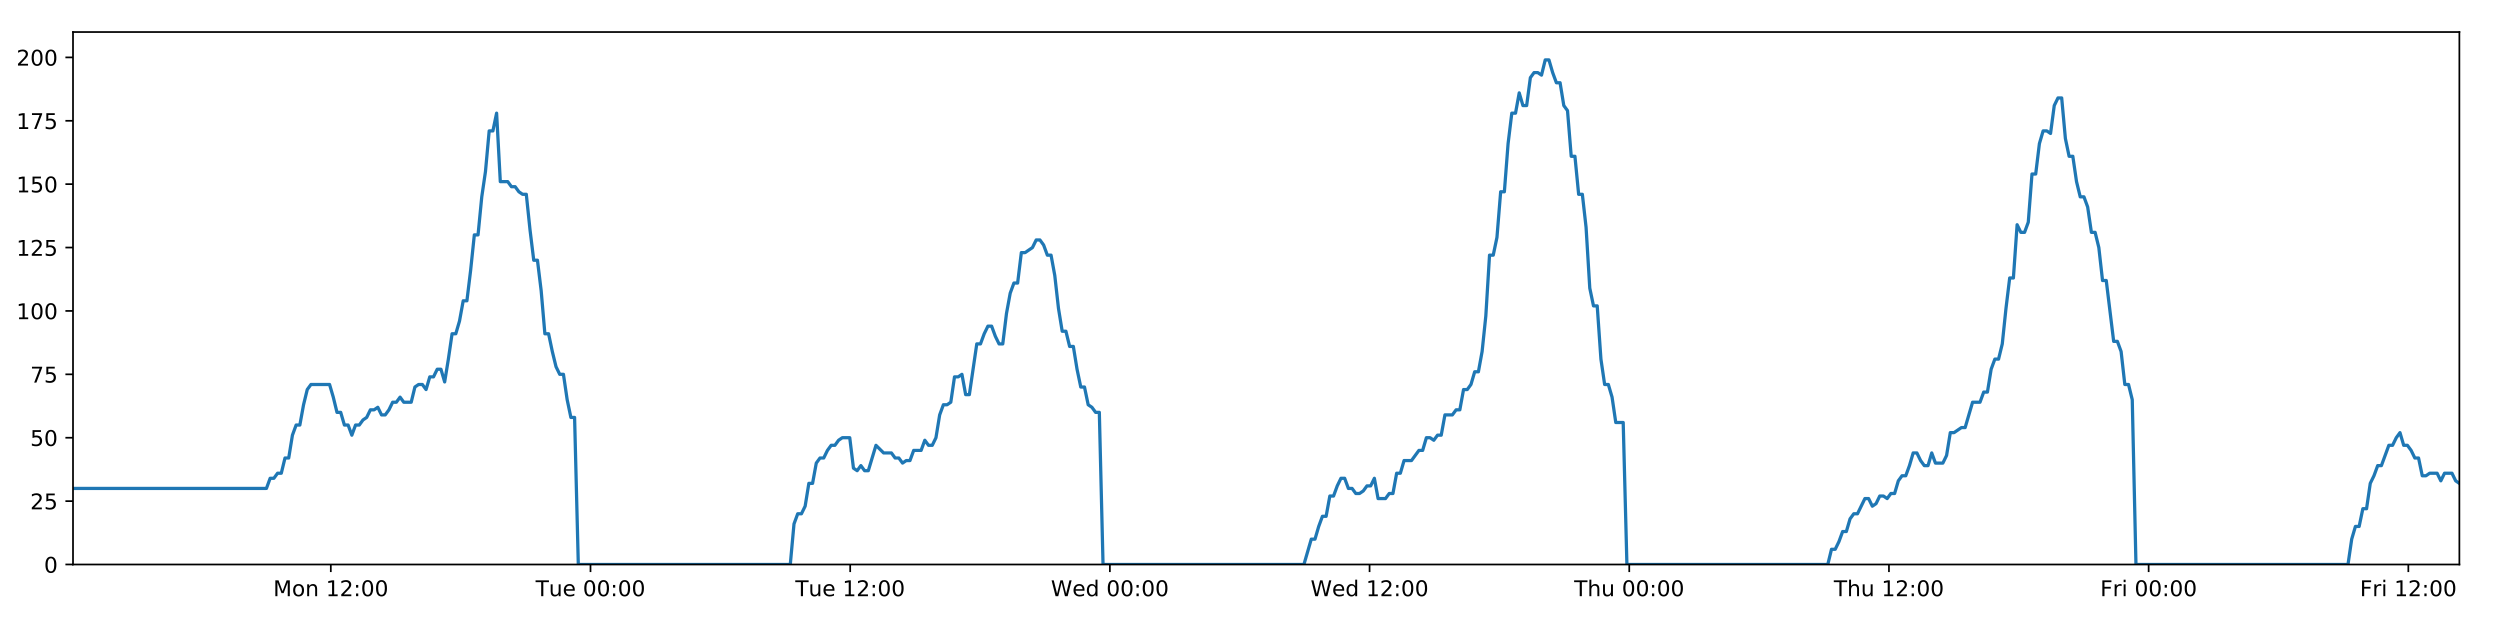
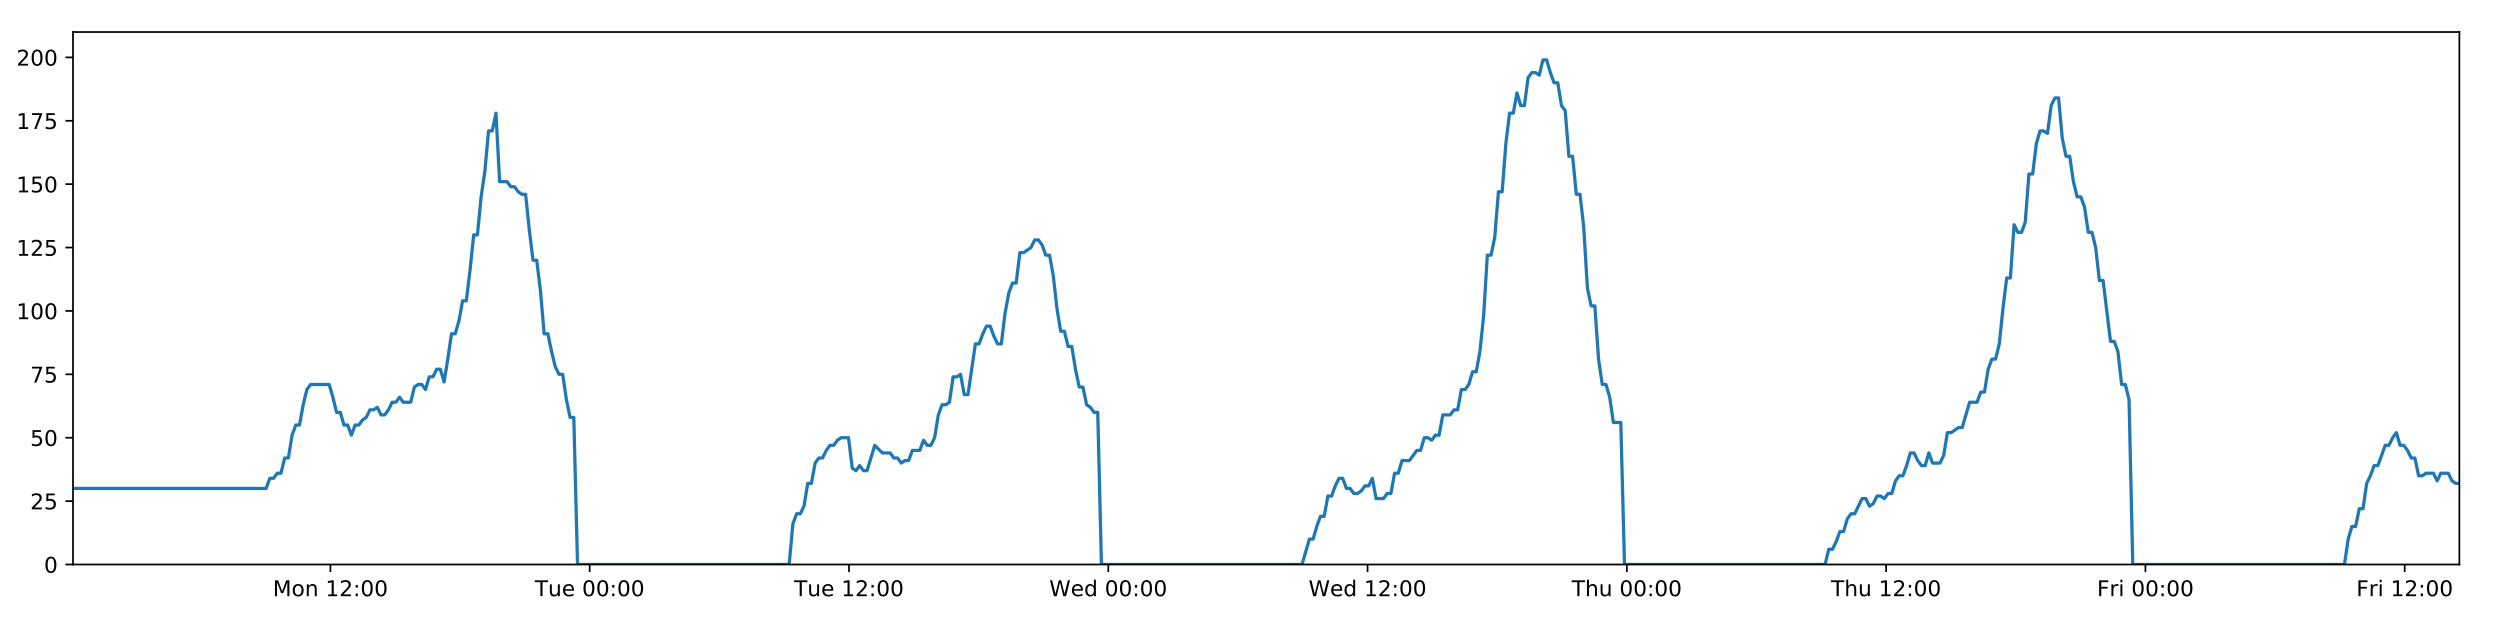
<svg xmlns="http://www.w3.org/2000/svg" xmlns:xlink="http://www.w3.org/1999/xlink" height="288pt" version="1.1" viewBox="0 0 1152 288" width="1152pt">
  <defs>
    <style type="text/css">
*{stroke-linecap:butt;stroke-linejoin:round;}
  </style>
  </defs>
  <g id="figure_1">
    <g id="patch_1">
      <path d="M 0 288  L 1152 288  L 1152 0  L 0 0  z " style="fill:#ffffff;" />
    </g>
    <g id="axes_1">
      <g id="patch_2">
        <path d="M 33.64 260.12  L 1133.28 260.12  L 1133.28 14.76  L 33.64 14.76  z " style="fill:#ffffff;" />
      </g>
      <g id="matplotlib.axis_1">
        <g id="xtick_1">
          <g id="line2d_1">
            <defs>
-               <path d="M 0 0  L 0 3.5  " id="m4a164f5e71" style="stroke:#000000;stroke-width:0.8;" />
-             </defs>
-             <g>
-               <use style="stroke:#000000;stroke-width:0.8;" x="152.437" xlink:href="#m4a164f5e71" y="260.12" />
+               <path d="M 0 0  L 0 3.5  " id="m8c898f141e" style="stroke:#000000;stroke-width:0.8;" />
+             </defs>
+             <g>
+               <use style="stroke:#000000;stroke-width:0.8;" x="152.253" xlink:href="#m8c898f141e" y="260.12" />
            </g>
          </g>
          <g id="text_1">
            <defs>
              <path d="M 9.812 72.906  L 24.516 72.906  L 43.109 23.297  L 61.812 72.906  L 76.516 72.906  L 76.516 0  L 66.891 0  L 66.891 64.016  L 48.094 14.016  L 38.188 14.016  L 19.391 64.016  L 19.391 0  L 9.812 0  z " id="DejaVuSans-77" />
              <path d="M 30.609 48.391  Q 23.391 48.391 19.188 42.75  Q 14.984 37.109 14.984 27.297  Q 14.984 17.484 19.156 11.844  Q 23.344 6.203 30.609 6.203  Q 37.797 6.203 41.984 11.859  Q 46.188 17.531 46.188 27.297  Q 46.188 37.016 41.984 42.703  Q 37.797 48.391 30.609 48.391  z M 30.609 56  Q 42.328 56 49.016 48.375  Q 55.719 40.766 55.719 27.297  Q 55.719 13.875 49.016 6.219  Q 42.328 -1.422 30.609 -1.422  Q 18.844 -1.422 12.172 6.219  Q 5.516 13.875 5.516 27.297  Q 5.516 40.766 12.172 48.375  Q 18.844 56 30.609 56  z " id="DejaVuSans-111" />
              <path d="M 54.891 33.016  L 54.891 0  L 45.906 0  L 45.906 32.719  Q 45.906 40.484 42.875 44.328  Q 39.844 48.188 33.797 48.188  Q 26.516 48.188 22.312 43.547  Q 18.109 38.922 18.109 30.906  L 18.109 0  L 9.078 0  L 9.078 54.688  L 18.109 54.688  L 18.109 46.188  Q 21.344 51.125 25.703 53.562  Q 30.078 56 35.797 56  Q 45.219 56 50.047 50.172  Q 54.891 44.344 54.891 33.016  z " id="DejaVuSans-110" />
              <path id="DejaVuSans-32" />
              <path d="M 12.406 8.297  L 28.516 8.297  L 28.516 63.922  L 10.984 60.406  L 10.984 69.391  L 28.422 72.906  L 38.281 72.906  L 38.281 8.297  L 54.391 8.297  L 54.391 0  L 12.406 0  z " id="DejaVuSans-49" />
              <path d="M 19.188 8.297  L 53.609 8.297  L 53.609 0  L 7.328 0  L 7.328 8.297  Q 12.938 14.109 22.625 23.891  Q 32.328 33.688 34.812 36.531  Q 39.547 41.844 41.422 45.531  Q 43.312 49.219 43.312 52.781  Q 43.312 58.594 39.234 62.25  Q 35.156 65.922 28.609 65.922  Q 23.969 65.922 18.812 64.312  Q 13.672 62.703 7.812 59.422  L 7.812 69.391  Q 13.766 71.781 18.938 73  Q 24.125 74.219 28.422 74.219  Q 39.75 74.219 46.484 68.547  Q 53.219 62.891 53.219 53.422  Q 53.219 48.922 51.531 44.891  Q 49.859 40.875 45.406 35.406  Q 44.188 33.984 37.641 27.219  Q 31.109 20.453 19.188 8.297  z " id="DejaVuSans-50" />
              <path d="M 11.719 12.406  L 22.016 12.406  L 22.016 0  L 11.719 0  z M 11.719 51.703  L 22.016 51.703  L 22.016 39.312  L 11.719 39.312  z " id="DejaVuSans-58" />
              <path d="M 31.781 66.406  Q 24.172 66.406 20.328 58.906  Q 16.5 51.422 16.5 36.375  Q 16.5 21.391 20.328 13.891  Q 24.172 6.391 31.781 6.391  Q 39.453 6.391 43.281 13.891  Q 47.125 21.391 47.125 36.375  Q 47.125 51.422 43.281 58.906  Q 39.453 66.406 31.781 66.406  z M 31.781 74.219  Q 44.047 74.219 50.516 64.516  Q 56.984 54.828 56.984 36.375  Q 56.984 17.969 50.516 8.266  Q 44.047 -1.422 31.781 -1.422  Q 19.531 -1.422 13.062 8.266  Q 6.594 17.969 6.594 36.375  Q 6.594 54.828 13.062 64.516  Q 19.531 74.219 31.781 74.219  z " id="DejaVuSans-48" />
            </defs>
-             <g transform="translate(125.8967 274.7184)scale(0.1 -0.1)">
+             <g transform="translate(125.7124 274.7184)scale(0.1 -0.1)">
              <use xlink:href="#DejaVuSans-77" />
              <use x="86.279" xlink:href="#DejaVuSans-111" />
              <use x="147.461" xlink:href="#DejaVuSans-110" />
              <use x="210.84" xlink:href="#DejaVuSans-32" />
              <use x="242.627" xlink:href="#DejaVuSans-49" />
              <use x="306.25" xlink:href="#DejaVuSans-50" />
              <use x="369.873" xlink:href="#DejaVuSans-58" />
              <use x="403.564" xlink:href="#DejaVuSans-48" />
              <use x="467.188" xlink:href="#DejaVuSans-48" />
            </g>
          </g>
        </g>
        <g id="xtick_2">
          <g id="line2d_2">
            <g>
-               <use style="stroke:#000000;stroke-width:0.8;" x="272.103" xlink:href="#m4a164f5e71" y="260.12" />
+               <use style="stroke:#000000;stroke-width:0.8;" x="271.733" xlink:href="#m8c898f141e" y="260.12" />
            </g>
          </g>
          <g id="text_2">
            <defs>
              <path d="M -0.297 72.906  L 61.375 72.906  L 61.375 64.594  L 35.5 64.594  L 35.5 0  L 25.594 0  L 25.594 64.594  L -0.297 64.594  z " id="DejaVuSans-84" />
              <path d="M 8.5 21.578  L 8.5 54.688  L 17.484 54.688  L 17.484 21.922  Q 17.484 14.156 20.5 10.266  Q 23.531 6.391 29.594 6.391  Q 36.859 6.391 41.078 11.031  Q 45.312 15.672 45.312 23.688  L 45.312 54.688  L 54.297 54.688  L 54.297 0  L 45.312 0  L 45.312 8.406  Q 42.047 3.422 37.719 1  Q 33.406 -1.422 27.688 -1.422  Q 18.266 -1.422 13.375 4.438  Q 8.5 10.297 8.5 21.578  z M 31.109 56  z " id="DejaVuSans-117" />
              <path d="M 56.203 29.594  L 56.203 25.203  L 14.891 25.203  Q 15.484 15.922 20.484 11.062  Q 25.484 6.203 34.422 6.203  Q 39.594 6.203 44.453 7.469  Q 49.312 8.734 54.109 11.281  L 54.109 2.781  Q 49.266 0.734 44.188 -0.344  Q 39.109 -1.422 33.891 -1.422  Q 20.797 -1.422 13.156 6.188  Q 5.516 13.812 5.516 26.812  Q 5.516 40.234 12.766 48.109  Q 20.016 56 32.328 56  Q 43.359 56 49.781 48.891  Q 56.203 41.797 56.203 29.594  z M 47.219 32.234  Q 47.125 39.594 43.094 43.984  Q 39.062 48.391 32.422 48.391  Q 24.906 48.391 20.391 44.141  Q 15.875 39.891 15.188 32.172  z " id="DejaVuSans-101" />
            </defs>
-             <g transform="translate(246.8166 274.7184)scale(0.1 -0.1)">
+             <g transform="translate(246.4466 274.7184)scale(0.1 -0.1)">
              <use xlink:href="#DejaVuSans-84" />
              <use x="60.85" xlink:href="#DejaVuSans-117" />
              <use x="124.229" xlink:href="#DejaVuSans-101" />
              <use x="185.752" xlink:href="#DejaVuSans-32" />
              <use x="217.539" xlink:href="#DejaVuSans-48" />
              <use x="281.162" xlink:href="#DejaVuSans-48" />
              <use x="344.785" xlink:href="#DejaVuSans-58" />
              <use x="378.477" xlink:href="#DejaVuSans-48" />
              <use x="442.1" xlink:href="#DejaVuSans-48" />
            </g>
          </g>
        </g>
        <g id="xtick_3">
          <g id="line2d_3">
            <g>
-               <use style="stroke:#000000;stroke-width:0.8;" x="391.768" xlink:href="#m4a164f5e71" y="260.12" />
+               <use style="stroke:#000000;stroke-width:0.8;" x="391.212" xlink:href="#m8c898f141e" y="260.12" />
            </g>
          </g>
          <g id="text_3">
-             <g transform="translate(366.4818 274.7184)scale(0.1 -0.1)">
+             <g transform="translate(365.9261 274.7184)scale(0.1 -0.1)">
              <use xlink:href="#DejaVuSans-84" />
              <use x="60.85" xlink:href="#DejaVuSans-117" />
              <use x="124.229" xlink:href="#DejaVuSans-101" />
              <use x="185.752" xlink:href="#DejaVuSans-32" />
              <use x="217.539" xlink:href="#DejaVuSans-49" />
              <use x="281.162" xlink:href="#DejaVuSans-50" />
              <use x="344.785" xlink:href="#DejaVuSans-58" />
              <use x="378.477" xlink:href="#DejaVuSans-48" />
              <use x="442.1" xlink:href="#DejaVuSans-48" />
            </g>
          </g>
        </g>
        <g id="xtick_4">
          <g id="line2d_4">
            <g>
-               <use style="stroke:#000000;stroke-width:0.8;" x="511.433" xlink:href="#m4a164f5e71" y="260.12" />
+               <use style="stroke:#000000;stroke-width:0.8;" x="510.692" xlink:href="#m8c898f141e" y="260.12" />
            </g>
          </g>
          <g id="text_4">
            <defs>
              <path d="M 3.328 72.906  L 13.281 72.906  L 28.609 11.281  L 43.891 72.906  L 54.984 72.906  L 70.312 11.281  L 85.594 72.906  L 95.609 72.906  L 77.297 0  L 64.891 0  L 49.516 63.281  L 33.984 0  L 21.578 0  z " id="DejaVuSans-87" />
              <path d="M 45.406 46.391  L 45.406 75.984  L 54.391 75.984  L 54.391 0  L 45.406 0  L 45.406 8.203  Q 42.578 3.328 38.25 0.953  Q 33.938 -1.422 27.875 -1.422  Q 17.969 -1.422 11.734 6.484  Q 5.516 14.406 5.516 27.297  Q 5.516 40.188 11.734 48.094  Q 17.969 56 27.875 56  Q 33.938 56 38.25 53.625  Q 42.578 51.266 45.406 46.391  z M 14.797 27.297  Q 14.797 17.391 18.875 11.75  Q 22.953 6.109 30.078 6.109  Q 37.203 6.109 41.297 11.75  Q 45.406 17.391 45.406 27.297  Q 45.406 37.203 41.297 42.844  Q 37.203 48.484 30.078 48.484  Q 22.953 48.484 18.875 42.844  Q 14.797 37.203 14.797 27.297  z " id="DejaVuSans-100" />
            </defs>
-             <g transform="translate(484.2439 274.7184)scale(0.1 -0.1)">
+             <g transform="translate(483.5025 274.7184)scale(0.1 -0.1)">
              <use xlink:href="#DejaVuSans-87" />
              <use x="98.799" xlink:href="#DejaVuSans-101" />
              <use x="160.322" xlink:href="#DejaVuSans-100" />
              <use x="223.799" xlink:href="#DejaVuSans-32" />
              <use x="255.586" xlink:href="#DejaVuSans-48" />
              <use x="319.209" xlink:href="#DejaVuSans-48" />
              <use x="382.832" xlink:href="#DejaVuSans-58" />
              <use x="416.523" xlink:href="#DejaVuSans-48" />
              <use x="480.146" xlink:href="#DejaVuSans-48" />
            </g>
          </g>
        </g>
        <g id="xtick_5">
          <g id="line2d_5">
            <g>
-               <use style="stroke:#000000;stroke-width:0.8;" x="631.098" xlink:href="#m4a164f5e71" y="260.12" />
+               <use style="stroke:#000000;stroke-width:0.8;" x="630.171" xlink:href="#m8c898f141e" y="260.12" />
            </g>
          </g>
          <g id="text_5">
-             <g transform="translate(603.9091 274.7184)scale(0.1 -0.1)">
+             <g transform="translate(602.982 274.7184)scale(0.1 -0.1)">
              <use xlink:href="#DejaVuSans-87" />
              <use x="98.799" xlink:href="#DejaVuSans-101" />
              <use x="160.322" xlink:href="#DejaVuSans-100" />
              <use x="223.799" xlink:href="#DejaVuSans-32" />
              <use x="255.586" xlink:href="#DejaVuSans-49" />
              <use x="319.209" xlink:href="#DejaVuSans-50" />
              <use x="382.832" xlink:href="#DejaVuSans-58" />
              <use x="416.523" xlink:href="#DejaVuSans-48" />
              <use x="480.146" xlink:href="#DejaVuSans-48" />
            </g>
          </g>
        </g>
        <g id="xtick_6">
          <g id="line2d_6">
            <g>
-               <use style="stroke:#000000;stroke-width:0.8;" x="750.763" xlink:href="#m4a164f5e71" y="260.12" />
+               <use style="stroke:#000000;stroke-width:0.8;" x="749.651" xlink:href="#m8c898f141e" y="260.12" />
            </g>
          </g>
          <g id="text_6">
            <defs>
              <path d="M 54.891 33.016  L 54.891 0  L 45.906 0  L 45.906 32.719  Q 45.906 40.484 42.875 44.328  Q 39.844 48.188 33.797 48.188  Q 26.516 48.188 22.312 43.547  Q 18.109 38.922 18.109 30.906  L 18.109 0  L 9.078 0  L 9.078 75.984  L 18.109 75.984  L 18.109 46.188  Q 21.344 51.125 25.703 53.562  Q 30.078 56 35.797 56  Q 45.219 56 50.047 50.172  Q 54.891 44.344 54.891 33.016  z " id="DejaVuSans-104" />
            </defs>
-             <g transform="translate(725.3735 274.7184)scale(0.1 -0.1)">
+             <g transform="translate(724.2608 274.7184)scale(0.1 -0.1)">
              <use xlink:href="#DejaVuSans-84" />
              <use x="61.084" xlink:href="#DejaVuSans-104" />
              <use x="124.463" xlink:href="#DejaVuSans-117" />
              <use x="187.842" xlink:href="#DejaVuSans-32" />
              <use x="219.629" xlink:href="#DejaVuSans-48" />
              <use x="283.252" xlink:href="#DejaVuSans-48" />
              <use x="346.875" xlink:href="#DejaVuSans-58" />
              <use x="380.566" xlink:href="#DejaVuSans-48" />
              <use x="444.189" xlink:href="#DejaVuSans-48" />
            </g>
          </g>
        </g>
        <g id="xtick_7">
          <g id="line2d_7">
            <g>
-               <use style="stroke:#000000;stroke-width:0.8;" x="870.429" xlink:href="#m4a164f5e71" y="260.12" />
+               <use style="stroke:#000000;stroke-width:0.8;" x="869.13" xlink:href="#m8c898f141e" y="260.12" />
            </g>
          </g>
          <g id="text_7">
-             <g transform="translate(845.0387 274.7184)scale(0.1 -0.1)">
+             <g transform="translate(843.7403 274.7184)scale(0.1 -0.1)">
              <use xlink:href="#DejaVuSans-84" />
              <use x="61.084" xlink:href="#DejaVuSans-104" />
              <use x="124.463" xlink:href="#DejaVuSans-117" />
              <use x="187.842" xlink:href="#DejaVuSans-32" />
              <use x="219.629" xlink:href="#DejaVuSans-49" />
              <use x="283.252" xlink:href="#DejaVuSans-50" />
              <use x="346.875" xlink:href="#DejaVuSans-58" />
              <use x="380.566" xlink:href="#DejaVuSans-48" />
              <use x="444.189" xlink:href="#DejaVuSans-48" />
            </g>
          </g>
        </g>
        <g id="xtick_8">
          <g id="line2d_8">
            <g>
-               <use style="stroke:#000000;stroke-width:0.8;" x="990.094" xlink:href="#m4a164f5e71" y="260.12" />
+               <use style="stroke:#000000;stroke-width:0.8;" x="988.61" xlink:href="#m8c898f141e" y="260.12" />
            </g>
          </g>
          <g id="text_8">
            <defs>
              <path d="M 9.812 72.906  L 51.703 72.906  L 51.703 64.594  L 19.672 64.594  L 19.672 43.109  L 48.578 43.109  L 48.578 34.812  L 19.672 34.812  L 19.672 0  L 9.812 0  z " id="DejaVuSans-70" />
              <path d="M 41.109 46.297  Q 39.594 47.172 37.812 47.578  Q 36.031 48 33.891 48  Q 26.266 48 22.188 43.047  Q 18.109 38.094 18.109 28.812  L 18.109 0  L 9.078 0  L 9.078 54.688  L 18.109 54.688  L 18.109 46.188  Q 20.953 51.172 25.484 53.578  Q 30.031 56 36.531 56  Q 37.453 56 38.578 55.875  Q 39.703 55.766 41.062 55.516  z " id="DejaVuSans-114" />
              <path d="M 9.422 54.688  L 18.406 54.688  L 18.406 0  L 9.422 0  z M 9.422 75.984  L 18.406 75.984  L 18.406 64.594  L 9.422 64.594  z " id="DejaVuSans-105" />
            </defs>
-             <g transform="translate(967.7805 274.7184)scale(0.1 -0.1)">
+             <g transform="translate(966.2964 274.7184)scale(0.1 -0.1)">
              <use xlink:href="#DejaVuSans-70" />
              <use x="57.41" xlink:href="#DejaVuSans-114" />
              <use x="98.523" xlink:href="#DejaVuSans-105" />
              <use x="126.307" xlink:href="#DejaVuSans-32" />
              <use x="158.094" xlink:href="#DejaVuSans-48" />
              <use x="221.717" xlink:href="#DejaVuSans-48" />
              <use x="285.34" xlink:href="#DejaVuSans-58" />
              <use x="319.031" xlink:href="#DejaVuSans-48" />
              <use x="382.654" xlink:href="#DejaVuSans-48" />
            </g>
          </g>
        </g>
        <g id="xtick_9">
          <g id="line2d_9">
            <g>
-               <use style="stroke:#000000;stroke-width:0.8;" x="1109.759" xlink:href="#m4a164f5e71" y="260.12" />
+               <use style="stroke:#000000;stroke-width:0.8;" x="1108.089" xlink:href="#m8c898f141e" y="260.12" />
            </g>
          </g>
          <g id="text_9">
-             <g transform="translate(1087.446 274.7184)scale(0.1 -0.1)">
+             <g transform="translate(1085.776 274.7184)scale(0.1 -0.1)">
              <use xlink:href="#DejaVuSans-70" />
              <use x="57.41" xlink:href="#DejaVuSans-114" />
              <use x="98.523" xlink:href="#DejaVuSans-105" />
              <use x="126.307" xlink:href="#DejaVuSans-32" />
              <use x="158.094" xlink:href="#DejaVuSans-49" />
              <use x="221.717" xlink:href="#DejaVuSans-50" />
              <use x="285.34" xlink:href="#DejaVuSans-58" />
              <use x="319.031" xlink:href="#DejaVuSans-48" />
              <use x="382.654" xlink:href="#DejaVuSans-48" />
            </g>
          </g>
        </g>
      </g>
      <g id="matplotlib.axis_2">
        <g id="ytick_1">
          <g id="line2d_10">
            <defs>
-               <path d="M 0 0  L -3.5 0  " id="me6c84182ec" style="stroke:#000000;stroke-width:0.8;" />
-             </defs>
-             <g>
-               <use style="stroke:#000000;stroke-width:0.8;" x="33.64" xlink:href="#me6c84182ec" y="260.12" />
+               <path d="M 0 0  L -3.5 0  " id="mf32fd8f438" style="stroke:#000000;stroke-width:0.8;" />
+             </defs>
+             <g>
+               <use style="stroke:#000000;stroke-width:0.8;" x="33.64" xlink:href="#mf32fd8f438" y="260.12" />
            </g>
          </g>
          <g id="text_10">
            <g transform="translate(20.2775 263.9192)scale(0.1 -0.1)">
              <use xlink:href="#DejaVuSans-48" />
            </g>
          </g>
        </g>
        <g id="ytick_2">
          <g id="line2d_11">
            <g>
-               <use style="stroke:#000000;stroke-width:0.8;" x="33.64" xlink:href="#me6c84182ec" y="230.91" />
+               <use style="stroke:#000000;stroke-width:0.8;" x="33.64" xlink:href="#mf32fd8f438" y="230.91" />
            </g>
          </g>
          <g id="text_11">
            <defs>
              <path d="M 10.797 72.906  L 49.516 72.906  L 49.516 64.594  L 19.828 64.594  L 19.828 46.734  Q 21.969 47.469 24.109 47.828  Q 26.266 48.188 28.422 48.188  Q 40.625 48.188 47.75 41.5  Q 54.891 34.812 54.891 23.391  Q 54.891 11.625 47.562 5.094  Q 40.234 -1.422 26.906 -1.422  Q 22.312 -1.422 17.547 -0.641  Q 12.797 0.141 7.719 1.703  L 7.719 11.625  Q 12.109 9.234 16.797 8.062  Q 21.484 6.891 26.703 6.891  Q 35.156 6.891 40.078 11.328  Q 45.016 15.766 45.016 23.391  Q 45.016 31 40.078 35.438  Q 35.156 39.891 26.703 39.891  Q 22.75 39.891 18.812 39.016  Q 14.891 38.141 10.797 36.281  z " id="DejaVuSans-53" />
            </defs>
            <g transform="translate(13.915 234.7097)scale(0.1 -0.1)">
              <use xlink:href="#DejaVuSans-50" />
              <use x="63.623" xlink:href="#DejaVuSans-53" />
            </g>
          </g>
        </g>
        <g id="ytick_3">
          <g id="line2d_12">
            <g>
-               <use style="stroke:#000000;stroke-width:0.8;" x="33.64" xlink:href="#me6c84182ec" y="201.701" />
+               <use style="stroke:#000000;stroke-width:0.8;" x="33.64" xlink:href="#mf32fd8f438" y="201.701" />
            </g>
          </g>
          <g id="text_12">
            <g transform="translate(13.915 205.5002)scale(0.1 -0.1)">
              <use xlink:href="#DejaVuSans-53" />
              <use x="63.623" xlink:href="#DejaVuSans-48" />
            </g>
          </g>
        </g>
        <g id="ytick_4">
          <g id="line2d_13">
            <g>
-               <use style="stroke:#000000;stroke-width:0.8;" x="33.64" xlink:href="#me6c84182ec" y="172.491" />
+               <use style="stroke:#000000;stroke-width:0.8;" x="33.64" xlink:href="#mf32fd8f438" y="172.491" />
            </g>
          </g>
          <g id="text_13">
            <defs>
              <path d="M 8.203 72.906  L 55.078 72.906  L 55.078 68.703  L 28.609 0  L 18.312 0  L 43.219 64.594  L 8.203 64.594  z " id="DejaVuSans-55" />
            </defs>
            <g transform="translate(13.915 176.2906)scale(0.1 -0.1)">
              <use xlink:href="#DejaVuSans-55" />
              <use x="63.623" xlink:href="#DejaVuSans-53" />
            </g>
          </g>
        </g>
        <g id="ytick_5">
          <g id="line2d_14">
            <g>
-               <use style="stroke:#000000;stroke-width:0.8;" x="33.64" xlink:href="#me6c84182ec" y="143.282" />
+               <use style="stroke:#000000;stroke-width:0.8;" x="33.64" xlink:href="#mf32fd8f438" y="143.282" />
            </g>
          </g>
          <g id="text_14">
            <g transform="translate(7.5525 147.0811)scale(0.1 -0.1)">
              <use xlink:href="#DejaVuSans-49" />
              <use x="63.623" xlink:href="#DejaVuSans-48" />
              <use x="127.246" xlink:href="#DejaVuSans-48" />
            </g>
          </g>
        </g>
        <g id="ytick_6">
          <g id="line2d_15">
            <g>
-               <use style="stroke:#000000;stroke-width:0.8;" x="33.64" xlink:href="#me6c84182ec" y="114.072" />
+               <use style="stroke:#000000;stroke-width:0.8;" x="33.64" xlink:href="#mf32fd8f438" y="114.072" />
            </g>
          </g>
          <g id="text_15">
            <g transform="translate(7.5525 117.8716)scale(0.1 -0.1)">
              <use xlink:href="#DejaVuSans-49" />
              <use x="63.623" xlink:href="#DejaVuSans-50" />
              <use x="127.246" xlink:href="#DejaVuSans-53" />
            </g>
          </g>
        </g>
        <g id="ytick_7">
          <g id="line2d_16">
            <g>
-               <use style="stroke:#000000;stroke-width:0.8;" x="33.64" xlink:href="#me6c84182ec" y="84.863" />
+               <use style="stroke:#000000;stroke-width:0.8;" x="33.64" xlink:href="#mf32fd8f438" y="84.863" />
            </g>
          </g>
          <g id="text_16">
            <g transform="translate(7.5525 88.66208)scale(0.1 -0.1)">
              <use xlink:href="#DejaVuSans-49" />
              <use x="63.623" xlink:href="#DejaVuSans-53" />
              <use x="127.246" xlink:href="#DejaVuSans-48" />
            </g>
          </g>
        </g>
        <g id="ytick_8">
          <g id="line2d_17">
            <g>
-               <use style="stroke:#000000;stroke-width:0.8;" x="33.64" xlink:href="#me6c84182ec" y="55.653" />
+               <use style="stroke:#000000;stroke-width:0.8;" x="33.64" xlink:href="#mf32fd8f438" y="55.653" />
            </g>
          </g>
          <g id="text_17">
            <g transform="translate(7.5525 59.45255)scale(0.1 -0.1)">
              <use xlink:href="#DejaVuSans-49" />
              <use x="63.623" xlink:href="#DejaVuSans-55" />
              <use x="127.246" xlink:href="#DejaVuSans-53" />
            </g>
          </g>
        </g>
        <g id="ytick_9">
          <g id="line2d_18">
            <g>
-               <use style="stroke:#000000;stroke-width:0.8;" x="33.64" xlink:href="#me6c84182ec" y="26.444" />
+               <use style="stroke:#000000;stroke-width:0.8;" x="33.64" xlink:href="#mf32fd8f438" y="26.444" />
            </g>
          </g>
          <g id="text_18">
            <g transform="translate(7.5525 30.24303)scale(0.1 -0.1)">
              <use xlink:href="#DejaVuSans-50" />
              <use x="63.623" xlink:href="#DejaVuSans-48" />
              <use x="127.246" xlink:href="#DejaVuSans-48" />
            </g>
          </g>
        </g>
      </g>
      <g id="line2d_19">
-         <path clip-path="url(#pda52573244)" d="M 33.64 225.069  L 122.77 225.069  L 124.485 220.395  L 126.197 220.395  L 127.909 218.058  L 129.618 218.058  L 131.326 211.048  L 133.039 211.048  L 134.748 200.533  L 136.456 195.859  L 138.167 195.859  L 139.876 186.512  L 141.585 179.502  L 143.298 177.165  L 151.862 177.165  L 153.572 183.007  L 155.285 190.017  L 156.994 190.017  L 158.702 195.859  L 160.414 195.859  L 162.124 200.533  L 163.835 195.859  L 165.547 195.859  L 167.256 193.522  L 168.965 192.354  L 170.674 188.849  L 172.383 188.849  L 174.093 187.68  L 175.804 191.186  L 177.513 191.186  L 179.226 188.849  L 180.935 185.344  L 182.644 185.344  L 184.356 183.007  L 186.065 185.344  L 189.483 185.344  L 191.195 178.333  L 192.905 177.165  L 194.618 177.165  L 196.33 179.502  L 198.042 173.66  L 199.757 173.66  L 201.47 170.155  L 203.187 170.155  L 204.9 175.997  L 206.608 165.481  L 208.317 153.797  L 210.026 153.797  L 211.735 147.955  L 213.444 138.608  L 215.153 138.608  L 216.863 124.588  L 218.574 108.23  L 220.283 108.23  L 221.997 90.705  L 223.706 79.021  L 225.415 60.327  L 227.125 60.327  L 228.834 52.148  L 230.543 83.694  L 233.963 83.694  L 235.675 86.031  L 237.385 86.031  L 239.098 88.368  L 240.808 89.536  L 242.517 89.536  L 244.229 105.894  L 245.944 119.914  L 247.654 119.914  L 249.366 133.935  L 251.079 153.797  L 252.792 153.797  L 254.503 161.976  L 256.214 168.986  L 257.924 172.491  L 259.636 172.491  L 261.35 184.175  L 263.059 192.354  L 264.769 192.354  L 266.483 260.12  L 364.163 260.12  L 365.874 241.426  L 367.587 236.752  L 369.299 236.752  L 371.01 233.247  L 372.719 222.732  L 374.431 222.732  L 376.142 213.385  L 377.855 211.048  L 379.568 211.048  L 381.285 207.543  L 382.999 205.206  L 384.712 205.206  L 386.421 202.869  L 388.137 201.701  L 391.563 201.701  L 393.271 215.722  L 394.982 216.89  L 396.695 214.553  L 398.405 216.89  L 400.115 216.89  L 403.647 205.206  L 407.177 208.711  L 410.766 208.711  L 412.475 211.048  L 414.185 211.048  L 415.895 213.385  L 417.603 212.216  L 419.316 212.216  L 421.028 207.543  L 424.448 207.543  L 426.156 202.869  L 427.87 205.206  L 429.579 205.206  L 431.289 201.701  L 432.999 191.186  L 434.708 186.512  L 436.417 186.512  L 438.126 185.344  L 439.836 173.66  L 441.549 173.66  L 443.26 172.491  L 444.972 181.838  L 446.681 181.838  L 450.101 158.471  L 451.811 158.471  L 453.524 153.797  L 455.234 150.292  L 456.943 150.292  L 458.655 154.966  L 460.366 158.471  L 462.075 158.471  L 463.788 144.45  L 465.501 135.103  L 467.211 130.43  L 468.921 130.43  L 470.631 116.409  L 472.341 116.409  L 475.766 114.072  L 477.479 110.567  L 479.192 110.567  L 480.903 112.904  L 482.615 117.578  L 484.325 117.578  L 486.037 126.925  L 487.747 142.114  L 489.459 152.629  L 491.17 152.629  L 492.879 159.639  L 494.595 159.639  L 496.303 170.155  L 498.015 178.333  L 499.728 178.333  L 501.437 186.512  L 503.15 187.68  L 504.862 190.017  L 506.571 190.017  L 508.279 260.12  L 600.848 260.12  L 604.238 248.436  L 605.947 248.436  L 607.656 242.594  L 609.366 237.921  L 611.074 237.921  L 612.784 228.574  L 614.494 228.574  L 616.204 223.9  L 617.912 220.395  L 619.622 220.395  L 621.331 225.069  L 623.042 225.069  L 624.753 227.405  L 626.465 227.405  L 628.179 226.237  L 629.891 223.9  L 631.601 223.9  L 633.31 220.395  L 635.019 229.742  L 638.44 229.742  L 640.153 227.405  L 641.864 227.405  L 643.573 218.058  L 645.285 218.058  L 646.996 212.216  L 650.417 212.216  L 653.838 207.543  L 655.558 207.543  L 657.272 201.701  L 658.987 201.701  L 660.696 202.869  L 662.405 200.533  L 664.114 200.533  L 665.822 191.186  L 669.241 191.186  L 670.978 188.849  L 672.688 188.849  L 674.397 179.502  L 676.112 179.502  L 677.823 177.165  L 679.533 171.323  L 681.246 171.323  L 682.954 161.976  L 684.665 145.619  L 686.374 117.578  L 688.084 117.578  L 689.795 109.399  L 691.504 88.368  L 693.213 88.368  L 694.927 66.169  L 696.638 52.148  L 698.347 52.148  L 700.056 42.801  L 701.766 48.643  L 703.479 48.643  L 705.191 35.791  L 706.9 33.454  L 708.612 33.454  L 710.327 34.622  L 712.039 27.612  L 713.756 27.612  L 715.465 33.454  L 717.178 38.128  L 718.886 38.128  L 720.6 48.643  L 722.308 50.98  L 724.018 72.011  L 725.726 72.011  L 727.439 89.536  L 729.148 89.536  L 730.858 104.725  L 732.569 132.766  L 734.28 140.945  L 735.994 140.945  L 737.706 165.481  L 739.414 177.165  L 741.124 177.165  L 742.837 183.007  L 744.548 194.691  L 747.971 194.691  L 749.681 260.12  L 842.241 260.12  L 843.952 253.11  L 845.663 253.11  L 847.373 249.605  L 849.086 244.931  L 850.794 244.931  L 852.504 239.089  L 854.215 236.752  L 855.925 236.752  L 859.343 229.742  L 861.056 229.742  L 862.767 233.247  L 864.481 232.079  L 866.191 228.574  L 867.903 228.574  L 869.612 229.742  L 871.321 227.405  L 873.035 227.405  L 874.746 221.563  L 876.454 219.227  L 878.171 219.227  L 879.879 214.553  L 881.589 208.711  L 883.298 208.711  L 885.008 212.216  L 886.718 214.553  L 888.431 214.553  L 890.142 208.711  L 891.851 213.385  L 895.271 213.385  L 896.982 209.88  L 898.695 199.364  L 900.404 199.364  L 903.828 197.027  L 905.538 197.027  L 908.961 185.344  L 912.385 185.344  L 914.094 180.67  L 915.805 180.67  L 917.516 170.155  L 919.227 165.481  L 920.936 165.481  L 922.646 158.471  L 924.355 142.114  L 926.064 128.093  L 927.773 128.093  L 929.487 103.557  L 931.203 107.062  L 932.916 107.062  L 934.628 102.389  L 936.341 80.189  L 938.05 80.189  L 939.76 66.169  L 941.468 60.327  L 943.177 60.327  L 944.889 61.495  L 946.601 48.643  L 948.31 45.138  L 950.023 45.138  L 951.732 63.832  L 953.441 72.011  L 955.152 72.011  L 956.862 83.694  L 958.572 90.705  L 960.285 90.705  L 961.993 95.378  L 963.715 107.062  L 965.43 107.062  L 967.139 114.072  L 968.848 129.261  L 970.559 129.261  L 973.977 157.302  L 975.691 157.302  L 977.404 161.976  L 979.116 177.165  L 980.828 177.165  L 982.539 184.175  L 984.25 260.12  L 1081.955 260.12  L 1083.664 248.436  L 1085.377 242.594  L 1087.091 242.594  L 1088.8 234.416  L 1090.508 234.416  L 1092.217 222.732  L 1093.926 219.227  L 1095.638 214.553  L 1097.351 214.553  L 1100.778 205.206  L 1102.491 205.206  L 1104.201 201.701  L 1105.913 199.364  L 1107.624 205.206  L 1109.334 205.206  L 1111.043 207.543  L 1112.756 211.048  L 1114.468 211.048  L 1116.182 219.227  L 1117.892 219.227  L 1119.602 218.058  L 1123.022 218.058  L 1124.731 221.563  L 1126.441 218.058  L 1129.86 218.058  L 1131.57 221.563  L 1133.28 222.732  L 1133.28 222.732  " style="fill:none;stroke:#1f77b4;stroke-linecap:square;stroke-width:1.5;" />
+         <path clip-path="url(#pfe89b0b5df)" d="M 33.64 225.069  L 122.632 225.069  L 124.344 220.395  L 126.054 220.395  L 127.763 218.058  L 129.469 218.058  L 131.175 211.048  L 132.884 211.048  L 134.591 200.533  L 136.297 195.859  L 138.004 195.859  L 139.712 186.512  L 141.418 179.502  L 143.128 177.165  L 151.679 177.165  L 153.386 183.007  L 155.096 190.017  L 156.802 190.017  L 158.508 195.859  L 160.218 195.859  L 161.924 200.533  L 163.633 195.859  L 165.342 195.859  L 167.049 193.522  L 168.755 192.354  L 170.461 188.849  L 172.167 188.849  L 173.875 187.68  L 175.584 191.186  L 177.29 191.186  L 179 188.849  L 180.707 185.344  L 182.413 185.344  L 184.122 183.007  L 185.829 185.344  L 189.241 185.344  L 190.951 178.333  L 192.658 177.165  L 194.368 177.165  L 196.078 179.502  L 197.787 173.66  L 199.5 173.66  L 201.21 170.155  L 202.924 170.155  L 204.634 175.997  L 206.34 165.481  L 208.046 153.797  L 209.752 153.797  L 211.459 147.955  L 213.165 138.608  L 214.872 138.608  L 216.579 124.588  L 218.287 108.23  L 219.994 108.23  L 221.704 90.705  L 223.411 79.021  L 225.117 60.327  L 226.825 60.327  L 228.531 52.148  L 230.237 83.694  L 233.652 83.694  L 235.362 86.031  L 237.069 86.031  L 238.779 88.368  L 240.486 89.536  L 242.193 89.536  L 243.902 105.894  L 245.615 119.914  L 247.322 119.914  L 249.032 133.935  L 250.741 153.797  L 252.452 153.797  L 254.16 161.976  L 255.869 168.986  L 257.576 172.491  L 259.286 172.491  L 260.996 184.175  L 262.703 192.354  L 264.41 192.354  L 266.122 260.12  L 363.65 260.12  L 365.359 241.426  L 367.069 236.752  L 368.778 236.752  L 370.486 233.247  L 372.193 222.732  L 373.902 222.732  L 375.611 213.385  L 377.321 211.048  L 379.031 211.048  L 380.745 207.543  L 382.457 205.206  L 384.167 205.206  L 385.873 202.869  L 387.587 201.701  L 391.008 201.701  L 392.713 215.722  L 394.422 216.89  L 396.132 214.553  L 397.839 216.89  L 399.546 216.89  L 403.073 205.206  L 406.597 208.711  L 410.181 208.711  L 411.887 211.048  L 413.595 211.048  L 415.301 213.385  L 417.007 212.216  L 418.717 212.216  L 420.427 207.543  L 423.841 207.543  L 425.547 202.869  L 427.258 205.206  L 428.964 205.206  L 430.672 201.701  L 432.379 191.186  L 434.086 186.512  L 435.792 186.512  L 437.499 185.344  L 439.206 173.66  L 440.916 173.66  L 442.624 172.491  L 444.334 181.838  L 446.04 181.838  L 449.455 158.471  L 451.162 158.471  L 452.872 153.797  L 454.58 150.292  L 456.287 150.292  L 457.996 154.966  L 459.704 158.471  L 461.411 158.471  L 463.121 144.45  L 464.831 135.103  L 466.539 130.43  L 468.246 130.43  L 469.953 116.409  L 471.661 116.409  L 475.08 114.072  L 476.79 110.567  L 478.501 110.567  L 480.209 112.904  L 481.918 117.578  L 483.625 117.578  L 485.335 126.925  L 487.043 142.114  L 488.752 152.629  L 490.46 152.629  L 492.166 159.639  L 493.879 159.639  L 495.586 170.155  L 497.294 178.333  L 499.004 178.333  L 500.711 186.512  L 502.422 187.68  L 504.13 190.017  L 505.837 190.017  L 507.543 260.12  L 599.968 260.12  L 603.353 248.436  L 605.059 248.436  L 606.766 242.594  L 608.472 237.921  L 610.178 237.921  L 611.885 228.574  L 613.593 228.574  L 615.3 223.9  L 617.005 220.395  L 618.713 220.395  L 620.419 225.069  L 622.128 225.069  L 623.836 227.405  L 625.546 227.405  L 627.256 226.237  L 628.966 223.9  L 630.673 223.9  L 632.38 220.395  L 634.086 229.742  L 637.502 229.742  L 639.212 227.405  L 640.92 227.405  L 642.627 218.058  L 644.336 218.058  L 646.044 212.216  L 649.46 212.216  L 652.876 207.543  L 654.593 207.543  L 656.304 201.701  L 658.016 201.701  L 659.723 202.869  L 661.43 200.533  L 663.135 200.533  L 664.841 191.186  L 668.255 191.186  L 669.989 188.849  L 671.696 188.849  L 673.402 179.502  L 675.115 179.502  L 676.823 177.165  L 678.531 171.323  L 680.241 171.323  L 681.947 161.976  L 683.655 145.619  L 685.362 117.578  L 687.069 117.578  L 688.777 109.399  L 690.483 88.368  L 692.19 88.368  L 693.901 66.169  L 695.609 52.148  L 697.316 52.148  L 699.022 42.801  L 700.729 48.643  L 702.44 48.643  L 704.149 35.791  L 705.855 33.454  L 707.565 33.454  L 709.277 34.622  L 710.987 27.612  L 712.701 27.612  L 714.407 33.454  L 716.117 38.128  L 717.823 38.128  L 719.534 48.643  L 721.24 50.98  L 722.947 72.011  L 724.653 72.011  L 726.362 89.536  L 728.069 89.536  L 729.777 104.725  L 731.484 132.766  L 733.193 140.945  L 734.904 140.945  L 736.613 165.481  L 738.319 177.165  L 740.026 177.165  L 741.737 183.007  L 743.445 194.691  L 746.862 194.691  L 748.57 260.12  L 840.986 260.12  L 842.694 253.11  L 844.403 253.11  L 846.11 249.605  L 847.821 244.931  L 849.526 244.931  L 851.234 239.089  L 852.942 236.752  L 854.649 236.752  L 858.062 229.742  L 859.772 229.742  L 861.481 233.247  L 863.192 232.079  L 864.899 228.574  L 866.608 228.574  L 868.315 229.742  L 870.022 227.405  L 871.733 227.405  L 873.441 221.563  L 875.146 219.227  L 876.86 219.227  L 878.566 214.553  L 880.273 208.711  L 881.98 208.711  L 883.687 212.216  L 885.394 214.553  L 887.104 214.553  L 888.813 208.711  L 890.52 213.385  L 893.934 213.385  L 895.642 209.88  L 897.353 199.364  L 899.059 199.364  L 902.478 197.027  L 904.185 197.027  L 907.603 185.344  L 911.022 185.344  L 912.728 180.67  L 914.436 180.67  L 916.144 170.155  L 917.853 165.481  L 919.559 165.481  L 921.266 158.471  L 922.972 142.114  L 924.679 128.093  L 926.385 128.093  L 928.097 103.557  L 929.81 107.062  L 931.521 107.062  L 933.23 102.389  L 934.94 80.189  L 936.646 80.189  L 938.354 66.169  L 940.06 60.327  L 941.766 60.327  L 943.475 61.495  L 945.184 48.643  L 946.891 45.138  L 948.601 45.138  L 950.308 63.832  L 952.014 72.011  L 953.722 72.011  L 955.43 83.694  L 957.137 90.705  L 958.847 90.705  L 960.553 95.378  L 962.272 107.062  L 963.984 107.062  L 965.691 114.072  L 967.397 129.261  L 969.105 129.261  L 972.517 157.302  L 974.229 157.302  L 975.94 161.976  L 977.649 177.165  L 979.358 177.165  L 981.067 184.175  L 982.775 260.12  L 1080.329 260.12  L 1082.035 248.436  L 1083.745 242.594  L 1085.456 242.594  L 1087.162 234.416  L 1088.868 234.416  L 1090.575 222.732  L 1092.281 219.227  L 1093.99 214.553  L 1095.701 214.553  L 1099.123 205.206  L 1100.832 205.206  L 1102.54 201.701  L 1104.25 199.364  L 1105.957 205.206  L 1107.665 205.206  L 1109.371 207.543  L 1111.082 211.048  L 1112.791 211.048  L 1114.503 219.227  L 1116.21 219.227  L 1117.917 218.058  L 1121.332 218.058  L 1123.038 221.563  L 1124.745 218.058  L 1128.159 218.058  L 1129.866 221.563  L 1131.574 222.732  L 1133.28 222.732  L 1133.28 222.732  " style="fill:none;stroke:#1f77b4;stroke-linecap:square;stroke-width:1.5;" />
      </g>
      <g id="patch_3">
        <path d="M 33.64 260.12  L 33.64 14.76  " style="fill:none;stroke:#000000;stroke-linecap:square;stroke-linejoin:miter;stroke-width:0.8;" />
      </g>
      <g id="patch_4">
        <path d="M 1133.28 260.12  L 1133.28 14.76  " style="fill:none;stroke:#000000;stroke-linecap:square;stroke-linejoin:miter;stroke-width:0.8;" />
      </g>
      <g id="patch_5">
        <path d="M 33.64 260.12  L 1133.28 260.12  " style="fill:none;stroke:#000000;stroke-linecap:square;stroke-linejoin:miter;stroke-width:0.8;" />
      </g>
      <g id="patch_6">
        <path d="M 33.64 14.76  L 1133.28 14.76  " style="fill:none;stroke:#000000;stroke-linecap:square;stroke-linejoin:miter;stroke-width:0.8;" />
      </g>
    </g>
  </g>
  <defs>
-     <clipPath id="pda52573244">
+     <clipPath id="pfe89b0b5df">
      <rect height="245.36" width="1099.64" x="33.64" y="14.76" />
    </clipPath>
  </defs>
</svg>
